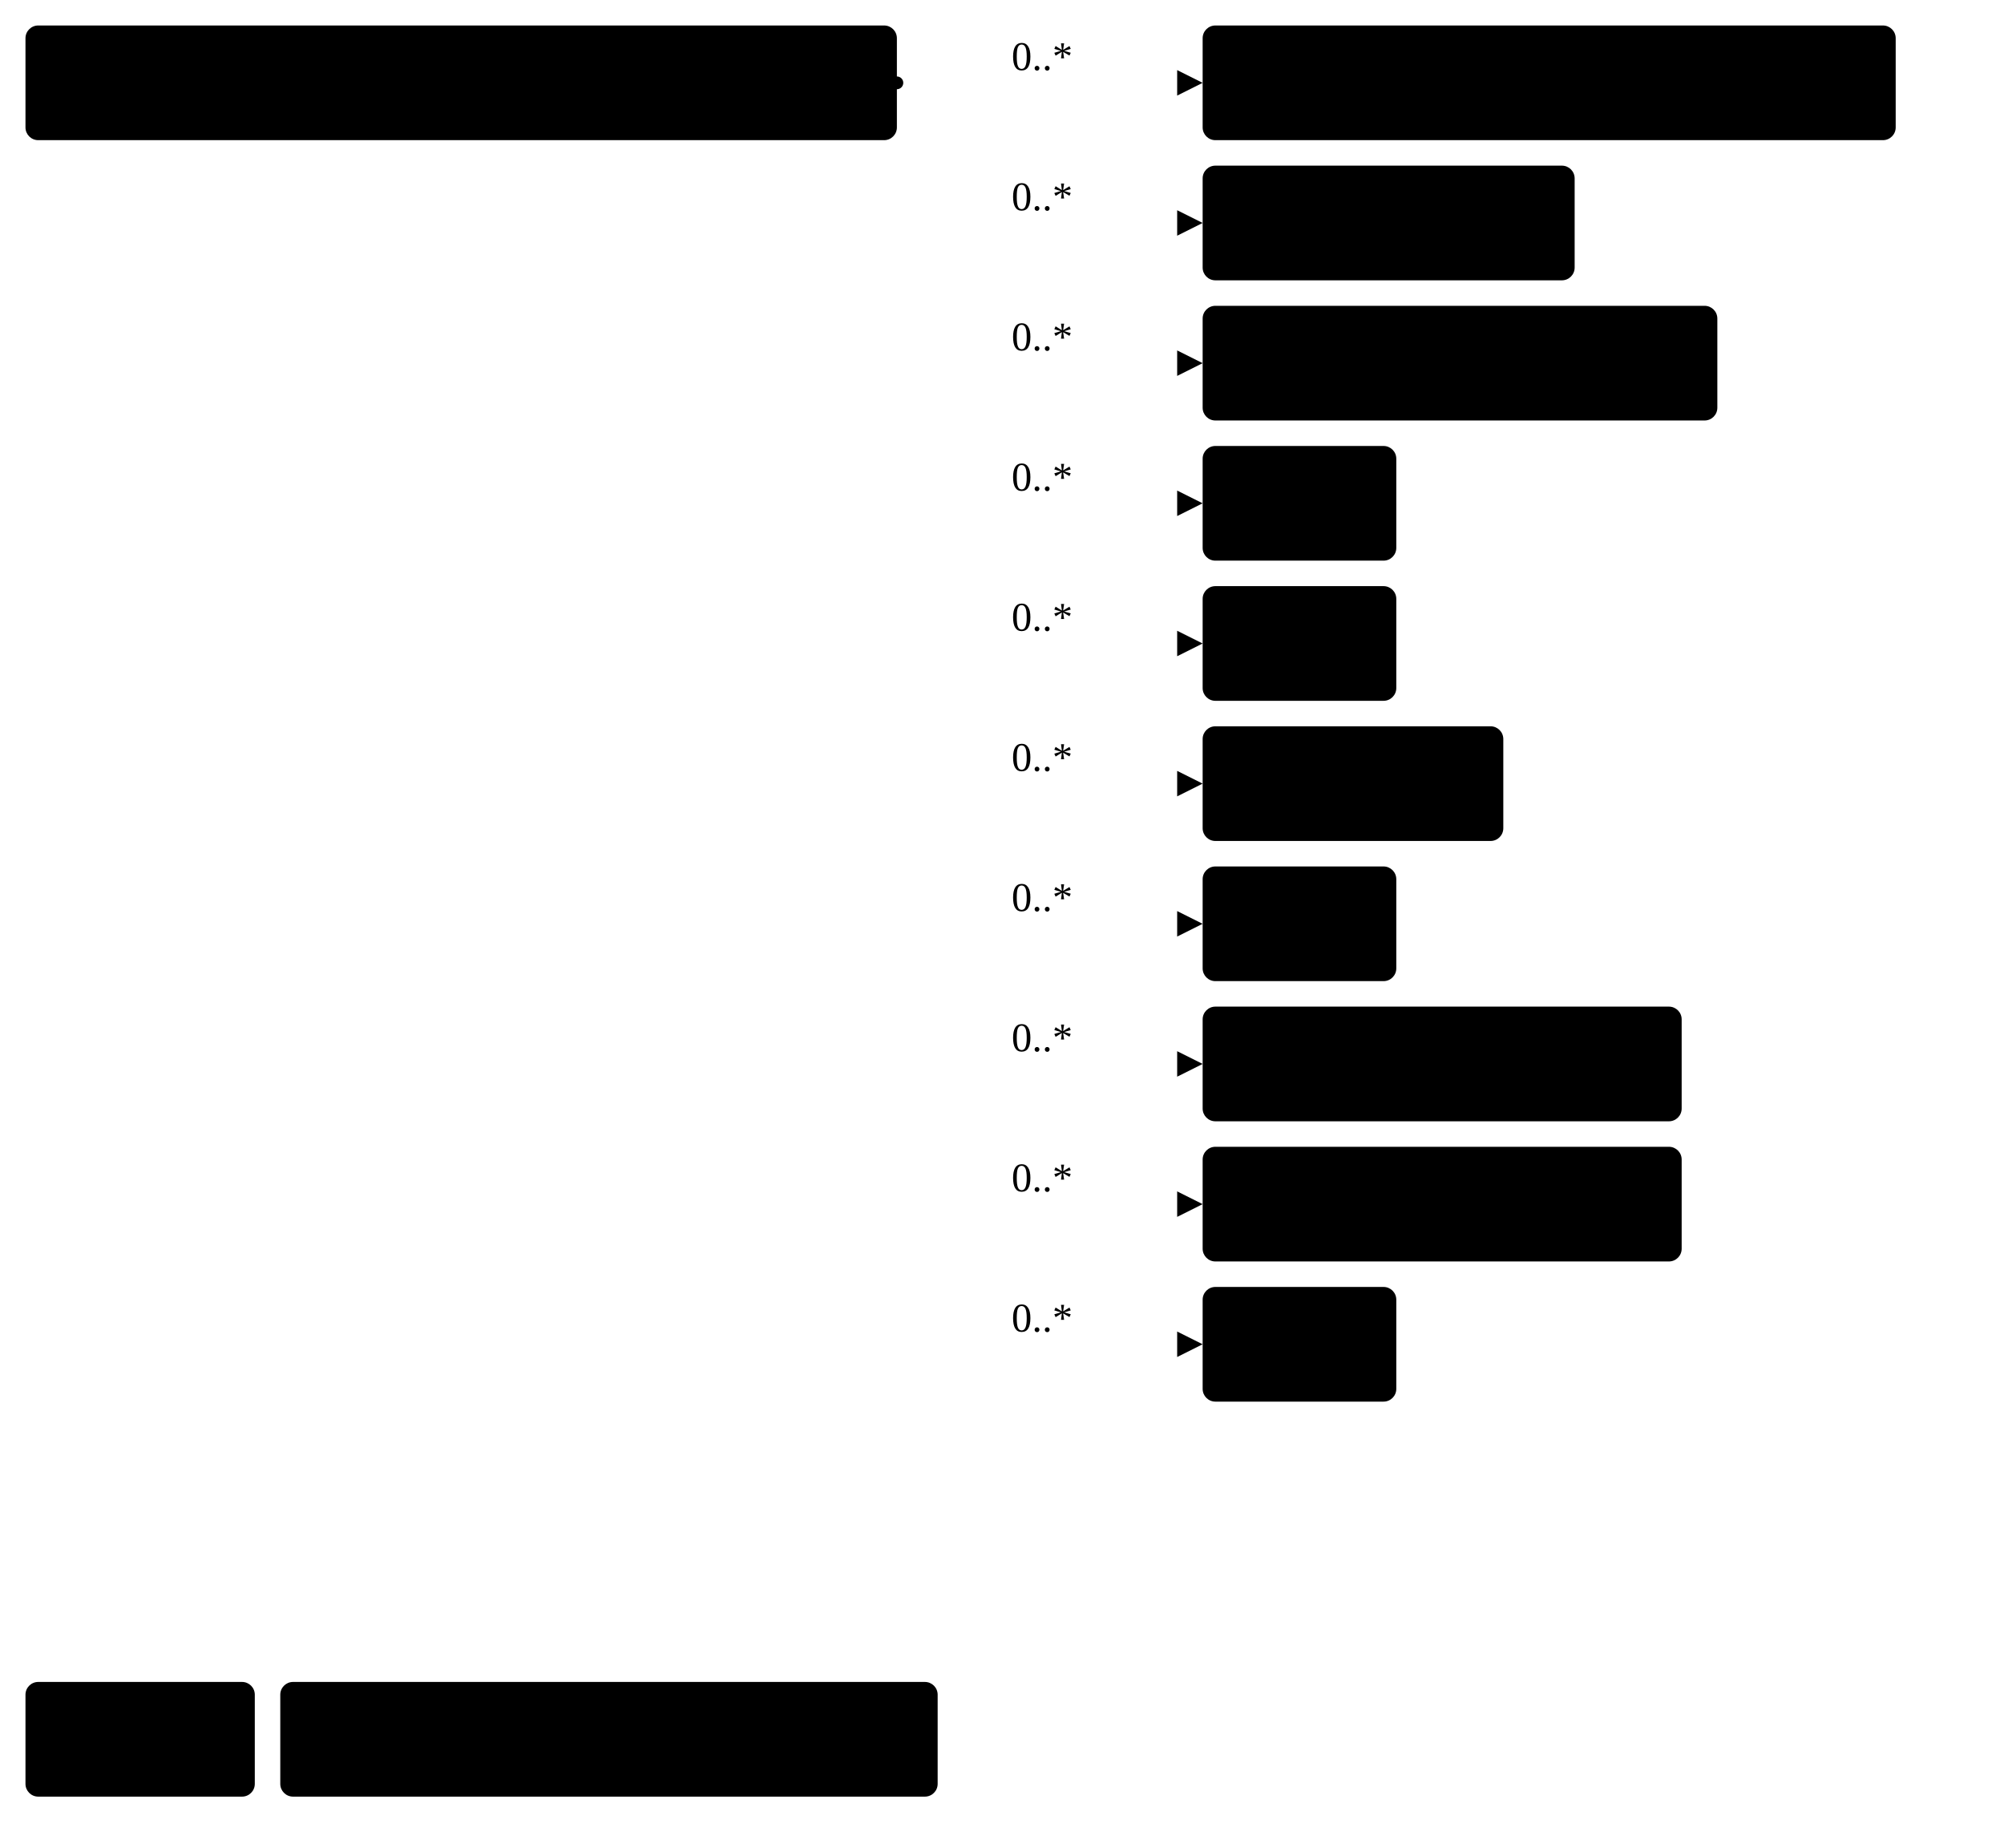
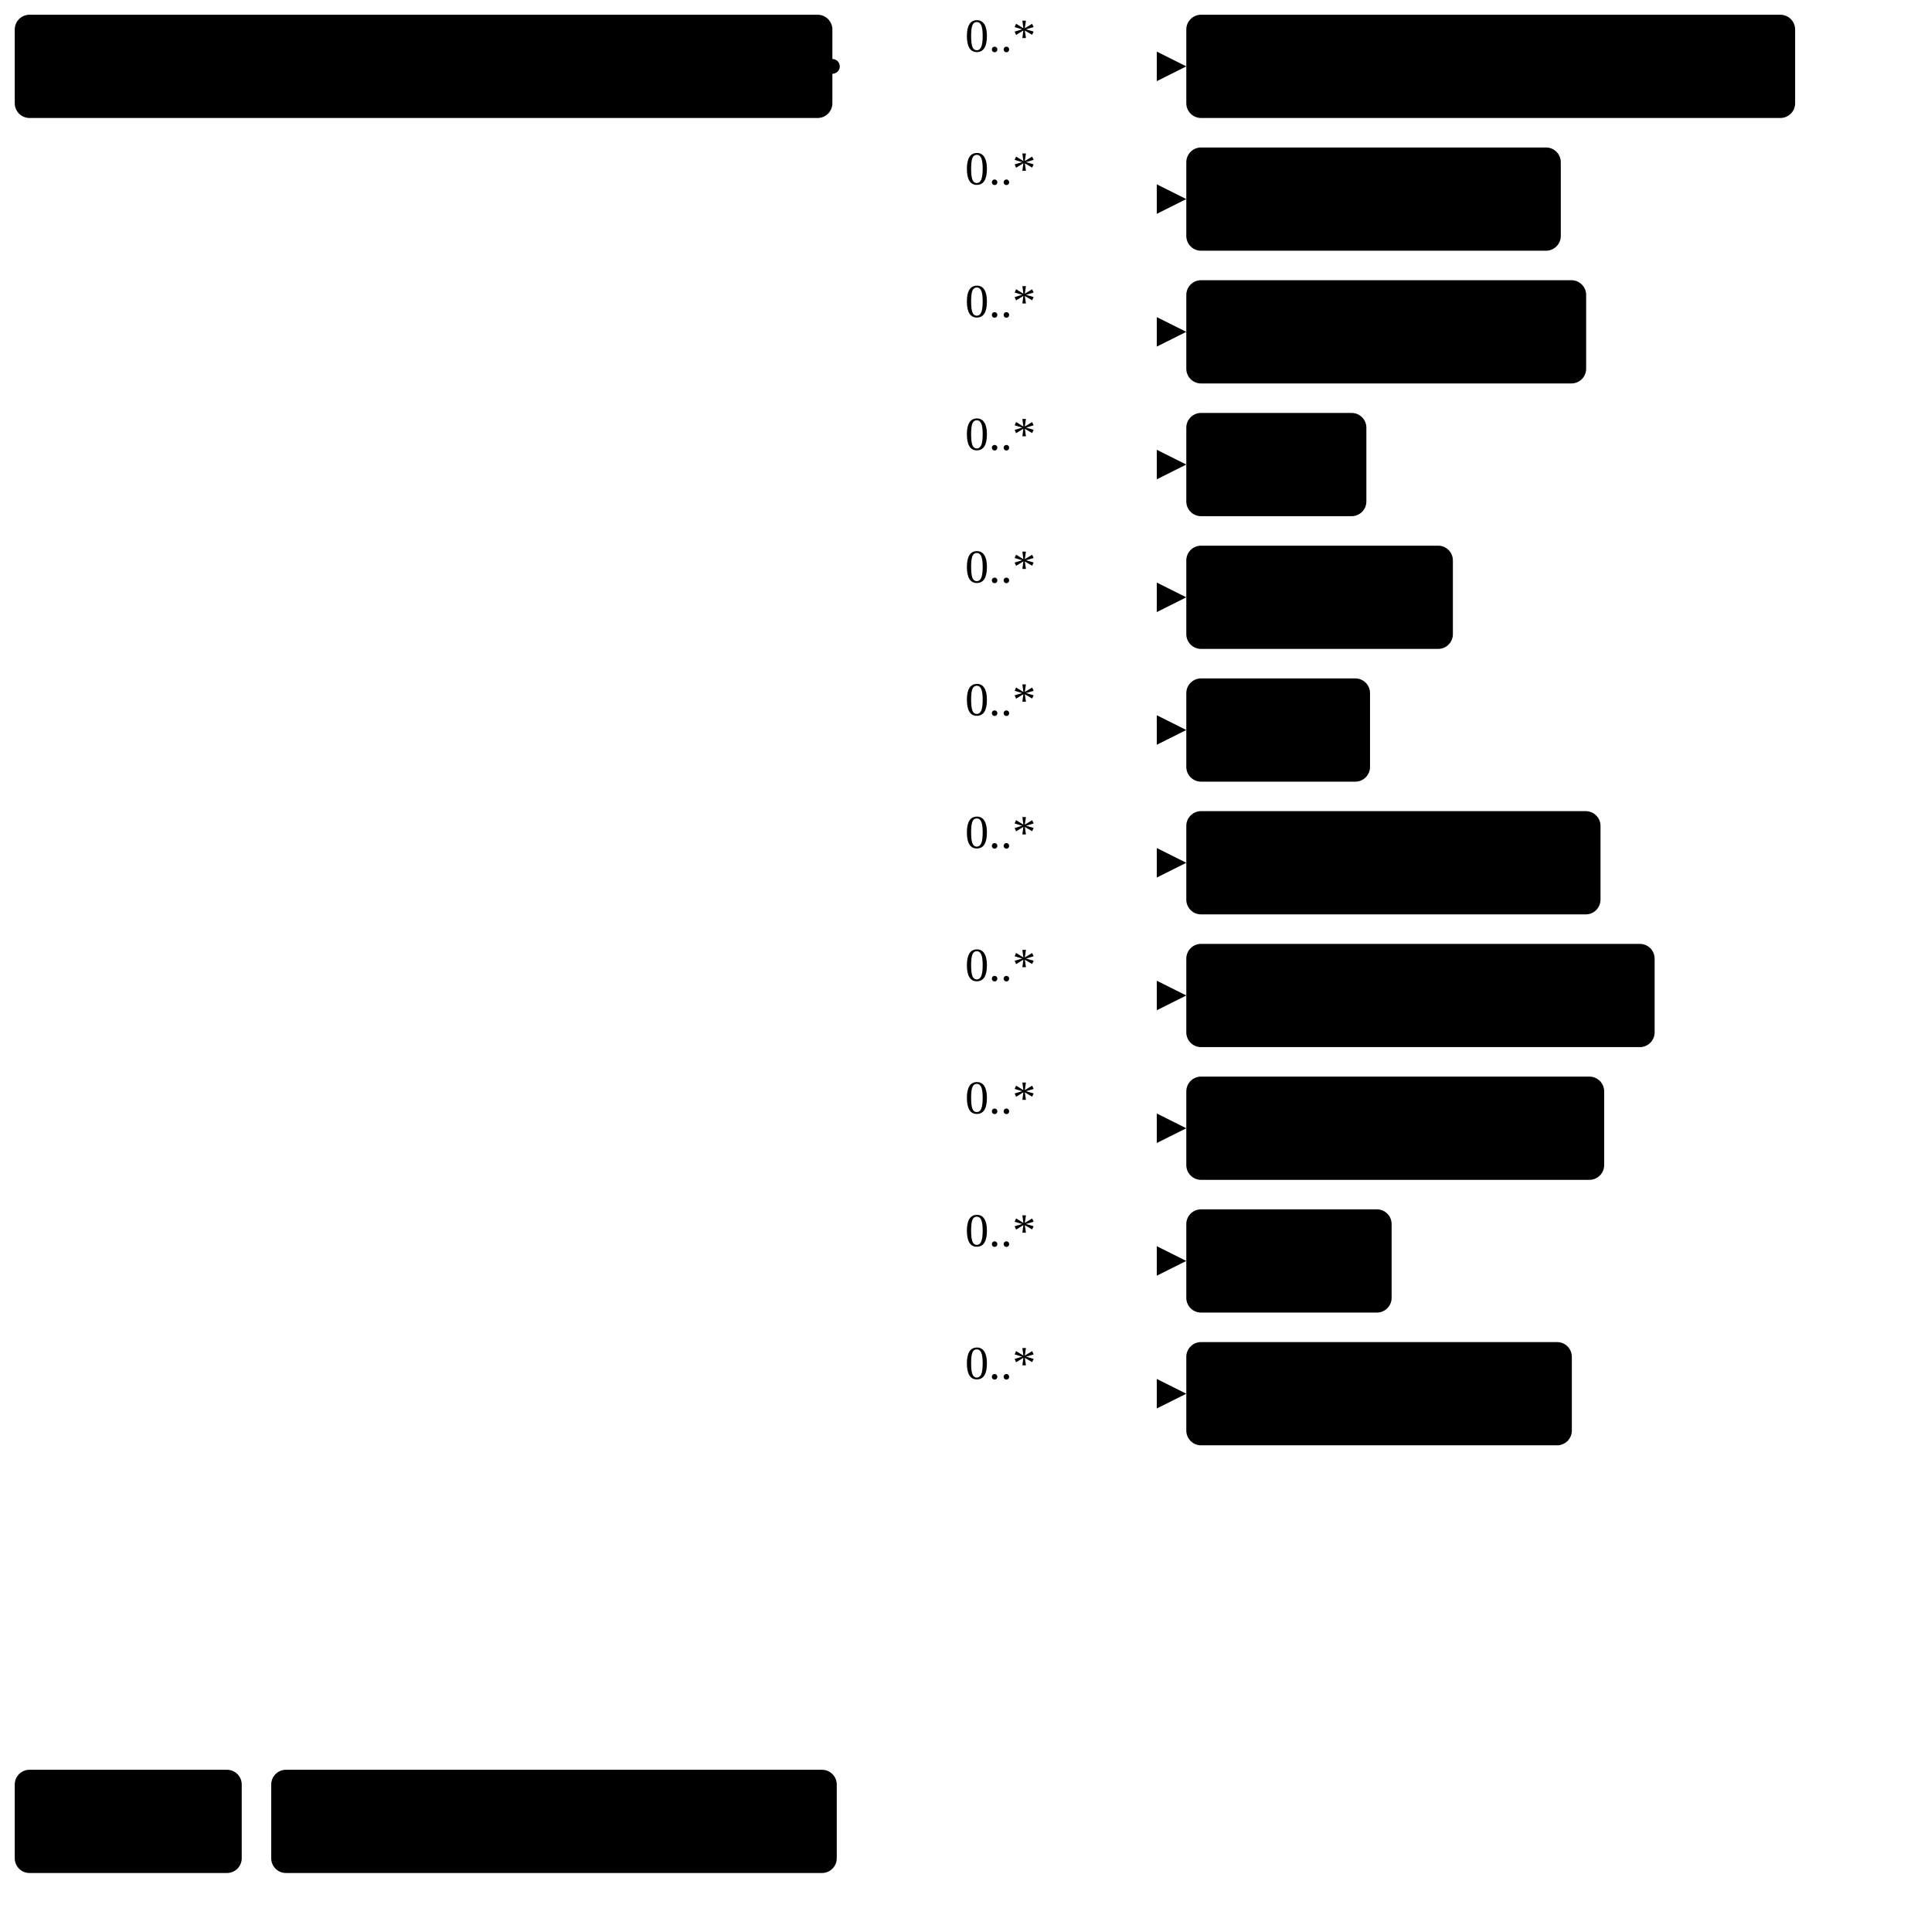
- <svg xmlns="http://www.w3.org/2000/svg" version="1.1" width="589.88" height="543.75">
+ <svg xmlns="http://www.w3.org/2000/svg" version="1.1" width="488.36" height="491.25">
  <defs>
    <marker id="arrowStart" markerWidth="3.75" markerHeight="3.75" markerUnits="px" refX="1.88" refY="1.88">
      <circle class="connector" cx="1.88" cy="1.88" r="1.88" />
    </marker>
    <marker id="arrowEnd" markerWidth="7.5" markerHeight="7.5" markerUnits="px" refX="7.5" refY="3.75">
      <polygon class="connector" points="0 0 7.5 3.75 0 7.5" />
    </marker>
  </defs>
  <g>
-     <g transform="translate(7.5 7.5)">
+     <g transform="translate(3.75 3.75)">
      <a href="StructureDefinition-ObservedCountFragment.html" target="_top">
-         <rect class="focus" x="0" y="0" width="256.5" height="33.75" rx="3.75" ry="3.75" />
+         <rect class="focus" x="0" y="0" width="207.92" height="26.25" rx="3.75" ry="3.75" />
      </a>
      <a href="StructureDefinition-ObservedCountFragment.html" target="_top">
-         <text x="128.25" y="22.5" text-anchor="middle" class="focus">Observed Count Fragment</text>
+         <text x="5.62" y="18.75" text-anchor="left" class="focus">Observed Count Fragment</text>
      </a>
    </g>
-     <line class="connector" marker-end="url(#arrowEnd)" x1="294" y1="24.38" x2="354" y2="24.38" />
-     <text x="297.75" y="20.62" text-anchor="right" class="lhsText">0..*</text>
-     <line class="connector" marker-end="url(#arrowEnd)" x1="294" y1="65.62" x2="354" y2="65.62" />
-     <text x="297.75" y="61.88" text-anchor="right" class="lhsText">0..*</text>
-     <line class="connector" marker-end="url(#arrowEnd)" x1="294" y1="106.88" x2="354" y2="106.88" />
-     <text x="297.75" y="103.12" text-anchor="right" class="lhsText">0..*</text>
-     <line class="connector" marker-end="url(#arrowEnd)" x1="294" y1="148.12" x2="354" y2="148.12" />
-     <text x="297.75" y="144.38" text-anchor="right" class="lhsText">0..*</text>
-     <line class="connector" marker-end="url(#arrowEnd)" x1="294" y1="189.38" x2="354" y2="189.38" />
-     <text x="297.75" y="185.62" text-anchor="right" class="lhsText">0..*</text>
-     <line class="connector" marker-end="url(#arrowEnd)" x1="294" y1="230.62" x2="354" y2="230.62" />
-     <text x="297.75" y="226.88" text-anchor="right" class="lhsText">0..*</text>
-     <line class="connector" marker-end="url(#arrowEnd)" x1="294" y1="271.88" x2="354" y2="271.88" />
-     <text x="297.75" y="268.12" text-anchor="right" class="lhsText">0..*</text>
-     <line class="connector" marker-end="url(#arrowEnd)" x1="294" y1="313.12" x2="354" y2="313.12" />
-     <text x="297.75" y="309.38" text-anchor="right" class="lhsText">0..*</text>
-     <line class="connector" marker-end="url(#arrowEnd)" x1="294" y1="354.38" x2="354" y2="354.38" />
-     <text x="297.75" y="350.62" text-anchor="right" class="lhsText">0..*</text>
-     <line class="connector" marker-end="url(#arrowEnd)" x1="294" y1="395.62" x2="354" y2="395.62" />
-     <text x="297.75" y="391.88" text-anchor="right" class="lhsText">0..*</text>
-     <line class="connector" marker-start="url(#arrowStart)" x1="264" y1="24.38" x2="294" y2="24.38" />
-     <line class="connector" x1="294" y1="24.38" x2="294" y2="395.62" />
+     <line class="connector" marker-end="url(#arrowEnd)" x1="241.67" y1="16.88" x2="301.67" y2="16.88" />
+     <text x="245.42" y="13.12" text-anchor="right" class="lhsText">0..*</text>
+     <line class="connector" marker-end="url(#arrowEnd)" x1="241.67" y1="50.62" x2="301.67" y2="50.62" />
+     <text x="245.42" y="46.88" text-anchor="right" class="lhsText">0..*</text>
+     <line class="connector" marker-end="url(#arrowEnd)" x1="241.67" y1="84.38" x2="301.67" y2="84.38" />
+     <text x="245.42" y="80.62" text-anchor="right" class="lhsText">0..*</text>
+     <line class="connector" marker-end="url(#arrowEnd)" x1="241.67" y1="118.12" x2="301.67" y2="118.12" />
+     <text x="245.42" y="114.38" text-anchor="right" class="lhsText">0..*</text>
+     <line class="connector" marker-end="url(#arrowEnd)" x1="241.67" y1="151.88" x2="301.67" y2="151.88" />
+     <text x="245.42" y="148.12" text-anchor="right" class="lhsText">0..*</text>
+     <line class="connector" marker-end="url(#arrowEnd)" x1="241.67" y1="185.62" x2="301.67" y2="185.62" />
+     <text x="245.42" y="181.88" text-anchor="right" class="lhsText">0..*</text>
+     <line class="connector" marker-end="url(#arrowEnd)" x1="241.67" y1="219.38" x2="301.67" y2="219.38" />
+     <text x="245.42" y="215.62" text-anchor="right" class="lhsText">0..*</text>
+     <line class="connector" marker-end="url(#arrowEnd)" x1="241.67" y1="253.12" x2="301.67" y2="253.12" />
+     <text x="245.42" y="249.38" text-anchor="right" class="lhsText">0..*</text>
+     <line class="connector" marker-end="url(#arrowEnd)" x1="241.67" y1="286.88" x2="301.67" y2="286.88" />
+     <text x="245.42" y="283.12" text-anchor="right" class="lhsText">0..*</text>
+     <line class="connector" marker-end="url(#arrowEnd)" x1="241.67" y1="320.62" x2="301.67" y2="320.62" />
+     <text x="245.42" y="316.88" text-anchor="right" class="lhsText">0..*</text>
+     <line class="connector" marker-end="url(#arrowEnd)" x1="241.67" y1="354.38" x2="301.67" y2="354.38" />
+     <text x="245.42" y="350.62" text-anchor="right" class="lhsText">0..*</text>
+     <line class="connector" marker-start="url(#arrowStart)" x1="211.67" y1="16.88" x2="241.67" y2="16.88" />
+     <line class="connector" x1="241.67" y1="16.88" x2="241.67" y2="354.38" />
  </g>
  <g>
-     <g transform="translate(354 7.5)">
+     <g transform="translate(301.67 3.75)">
      <a href="StructureDefinition-AssociatedFeature.html" target="_top">
-         <rect class="profile" x="0" y="0" width="204" height="33.75" rx="3.75" ry="3.75" />
+         <rect class="profile" x="0" y="0" width="154.82" height="26.25" rx="3.75" ry="3.75" />
      </a>
      <a href="StructureDefinition-AssociatedFeature.html" target="_top">
-         <text x="102" y="22.5" text-anchor="middle" class="profile">Associated Feature</text>
+         <text x="5.62" y="18.75" text-anchor="left" class="profile">Associated Feature</text>
      </a>
    </g>
  </g>
  <g>
-     <g transform="translate(354 48.75)">
+     <g transform="translate(301.67 37.5)">
      <a href="StructureDefinition-AbnormalityAsymmetry.html" target="_top">
-         <rect class="profile" x="0" y="0" width="109.5" height="33.75" rx="3.75" ry="3.75" />
+         <rect class="profile" x="0" y="0" width="95.23" height="26.25" rx="3.75" ry="3.75" />
      </a>
      <a href="StructureDefinition-AbnormalityAsymmetry.html" target="_top">
-         <text x="54.75" y="22.5" text-anchor="middle" class="profile">Asymmetry</text>
+         <text x="5.62" y="18.75" text-anchor="left" class="profile">Asymmetry</text>
      </a>
    </g>
  </g>
  <g>
-     <g transform="translate(354 90)">
+     <g transform="translate(301.67 71.25)">
      <a href="StructureDefinition-AbnormalityCalcification.html" target="_top">
-         <rect class="profile" x="0" y="0" width="151.5" height="33.75" rx="3.75" ry="3.75" />
+         <rect class="profile" x="0" y="0" width="101.68" height="26.25" rx="3.75" ry="3.75" />
      </a>
      <a href="StructureDefinition-AbnormalityCalcification.html" target="_top">
-         <text x="75.75" y="22.5" text-anchor="middle" class="profile">Calcification</text>
+         <text x="5.62" y="18.75" text-anchor="left" class="profile">Calcification</text>
      </a>
    </g>
  </g>
  <g>
-     <g transform="translate(354 131.25)">
+     <g transform="translate(301.67 105)">
      <a href="StructureDefinition-AbnormalityCyst.html" target="_top">
-         <rect class="profile" x="0" y="0" width="57" height="33.75" rx="3.75" ry="3.75" />
+         <rect class="profile" x="0" y="0" width="45.79" height="26.25" rx="3.75" ry="3.75" />
      </a>
      <a href="StructureDefinition-AbnormalityCyst.html" target="_top">
-         <text x="28.5" y="22.5" text-anchor="middle" class="profile">Cyst</text>
+         <text x="5.62" y="18.75" text-anchor="left" class="profile">Cyst</text>
      </a>
    </g>
  </g>
  <g>
-     <g transform="translate(354 172.5)">
-       <a href="StructureDefinition-AbnormalityLymphNode.html" target="_top">
-         <rect class="profile" x="0" y="0" width="57" height="33.75" rx="3.75" ry="3.75" />
+     <g transform="translate(301.67 138.75)">
+       <a href="StructureDefinition-AbnormalityDensity.html" target="_top">
+         <rect class="profile" x="0" y="0" width="67.79" height="26.25" rx="3.75" ry="3.75" />
      </a>
-       <a href="StructureDefinition-AbnormalityLymphNode.html" target="_top">
-         <text x="28.5" y="22.5" text-anchor="middle" class="profile">Cyst</text>
+       <a href="StructureDefinition-AbnormalityDensity.html" target="_top">
+         <text x="5.62" y="18.75" text-anchor="left" class="profile">Density</text>
      </a>
    </g>
  </g>
  <g>
-     <g transform="translate(354 213.75)">
-       <a href="StructureDefinition-AbnormalityDensity.html" target="_top">
-         <rect class="profile" x="0" y="0" width="88.5" height="33.75" rx="3.75" ry="3.75" />
+     <g transform="translate(301.67 172.5)">
+       <a href="StructureDefinition-AbnormalityDuct.html" target="_top">
+         <rect class="profile" x="0" y="0" width="46.72" height="26.25" rx="3.75" ry="3.75" />
      </a>
-       <a href="StructureDefinition-AbnormalityDensity.html" target="_top">
-         <text x="44.25" y="22.5" text-anchor="middle" class="profile">Density</text>
+       <a href="StructureDefinition-AbnormalityDuct.html" target="_top">
+         <text x="5.62" y="18.75" text-anchor="left" class="profile">Duct</text>
      </a>
    </g>
  </g>
  <g>
-     <g transform="translate(354 255)">
-       <a href="StructureDefinition-AbnormalityDuct.html" target="_top">
-         <rect class="profile" x="0" y="0" width="57" height="33.75" rx="3.75" ry="3.75" />
+     <g transform="translate(301.67 206.25)">
+       <a href="StructureDefinition-AbnormalityFatNecrosis.html" target="_top">
+         <rect class="profile" x="0" y="0" width="105.33" height="26.25" rx="3.75" ry="3.75" />
      </a>
-       <a href="StructureDefinition-AbnormalityDuct.html" target="_top">
-         <text x="28.5" y="22.5" text-anchor="middle" class="profile">Duct</text>
+       <a href="StructureDefinition-AbnormalityFatNecrosis.html" target="_top">
+         <text x="5.62" y="18.75" text-anchor="left" class="profile">Fat Necrosis</text>
      </a>
    </g>
  </g>
  <g>
-     <g transform="translate(354 296.25)">
-       <a href="StructureDefinition-AbnormalityFatNecrosis.html" target="_top">
-         <rect class="profile" x="0" y="0" width="141" height="33.75" rx="3.75" ry="3.75" />
+     <g transform="translate(301.67 240)">
+       <a href="StructureDefinition-AbnormalityFibroadenoma.html" target="_top">
+         <rect class="profile" x="0" y="0" width="119.09" height="26.25" rx="3.75" ry="3.75" />
      </a>
-       <a href="StructureDefinition-AbnormalityFatNecrosis.html" target="_top">
-         <text x="70.5" y="22.5" text-anchor="middle" class="profile">Fat Necrosis</text>
+       <a href="StructureDefinition-AbnormalityFibroadenoma.html" target="_top">
+         <text x="5.62" y="18.75" text-anchor="left" class="profile">Fibroadenoma</text>
      </a>
    </g>
  </g>
  <g>
-     <g transform="translate(354 337.5)">
-       <a href="StructureDefinition-AbnormalityFibroadenoma.html" target="_top">
-         <rect class="profile" x="0" y="0" width="141" height="33.75" rx="3.75" ry="3.75" />
+     <g transform="translate(301.67 273.75)">
+       <a href="StructureDefinition-AbnormalityLymphNode.html" target="_top">
+         <rect class="profile" x="0" y="0" width="106.26" height="26.25" rx="3.75" ry="3.75" />
      </a>
-       <a href="StructureDefinition-AbnormalityFibroadenoma.html" target="_top">
-         <text x="70.5" y="22.5" text-anchor="middle" class="profile">Fibroadenoma</text>
+       <a href="StructureDefinition-AbnormalityLymphNode.html" target="_top">
+         <text x="5.62" y="18.75" text-anchor="left" class="profile">Lymph Node</text>
      </a>
    </g>
  </g>
  <g>
-     <g transform="translate(354 378.75)">
+     <g transform="translate(301.67 307.5)">
      <a href="StructureDefinition-AbnormalityMass.html" target="_top">
-         <rect class="profile" x="0" y="0" width="57" height="33.75" rx="3.75" ry="3.75" />
+         <rect class="profile" x="0" y="0" width="52.21" height="26.25" rx="3.75" ry="3.75" />
      </a>
      <a href="StructureDefinition-AbnormalityMass.html" target="_top">
-         <text x="28.5" y="22.5" text-anchor="middle" class="profile">Mass</text>
+         <text x="5.62" y="18.75" text-anchor="left" class="profile">Mass</text>
      </a>
    </g>
  </g>
  <g>
-     <g transform="translate(7.5 495)">
-       <rect class="focus" x="0" y="0" width="67.5" height="33.75" rx="3.75" ry="3.75" />
-       <text x="33.75" y="22.5" text-anchor="middle" class="focus">Focus</text>
+     <g transform="translate(301.67 341.25)">
+       <a href="StructureDefinition-AbnormalitySkinLesion.html" target="_top">
+         <rect class="profile" x="0" y="0" width="98.04" height="26.25" rx="3.75" ry="3.75" />
+       </a>
+       <a href="StructureDefinition-AbnormalitySkinLesion.html" target="_top">
+         <text x="5.62" y="18.75" text-anchor="left" class="profile">Skin Lesion</text>
+       </a>
    </g>
-     <g transform="translate(82.5 495)">
-       <rect class="profile" x="0" y="0" width="193.5" height="33.75" rx="3.75" ry="3.75" />
-       <text x="96.75" y="22.5" text-anchor="middle" class="profile">Profiled Resource</text>
+   </g>
+   <g>
+     <g transform="translate(3.75 450)">
+       <rect class="focus" x="0" y="0" width="57.72" height="26.25" rx="3.75" ry="3.75" />
+       <text x="5.62" y="18.75" text-anchor="left" class="focus">Focus</text>
+     </g>
+     <g transform="translate(68.97 450)">
+       <rect class="profile" x="0" y="0" width="143.81" height="26.25" rx="3.75" ry="3.75" />
+       <text x="5.62" y="18.75" text-anchor="left" class="profile">Profiled Resource</text>
    </g>
  </g>
</svg>
